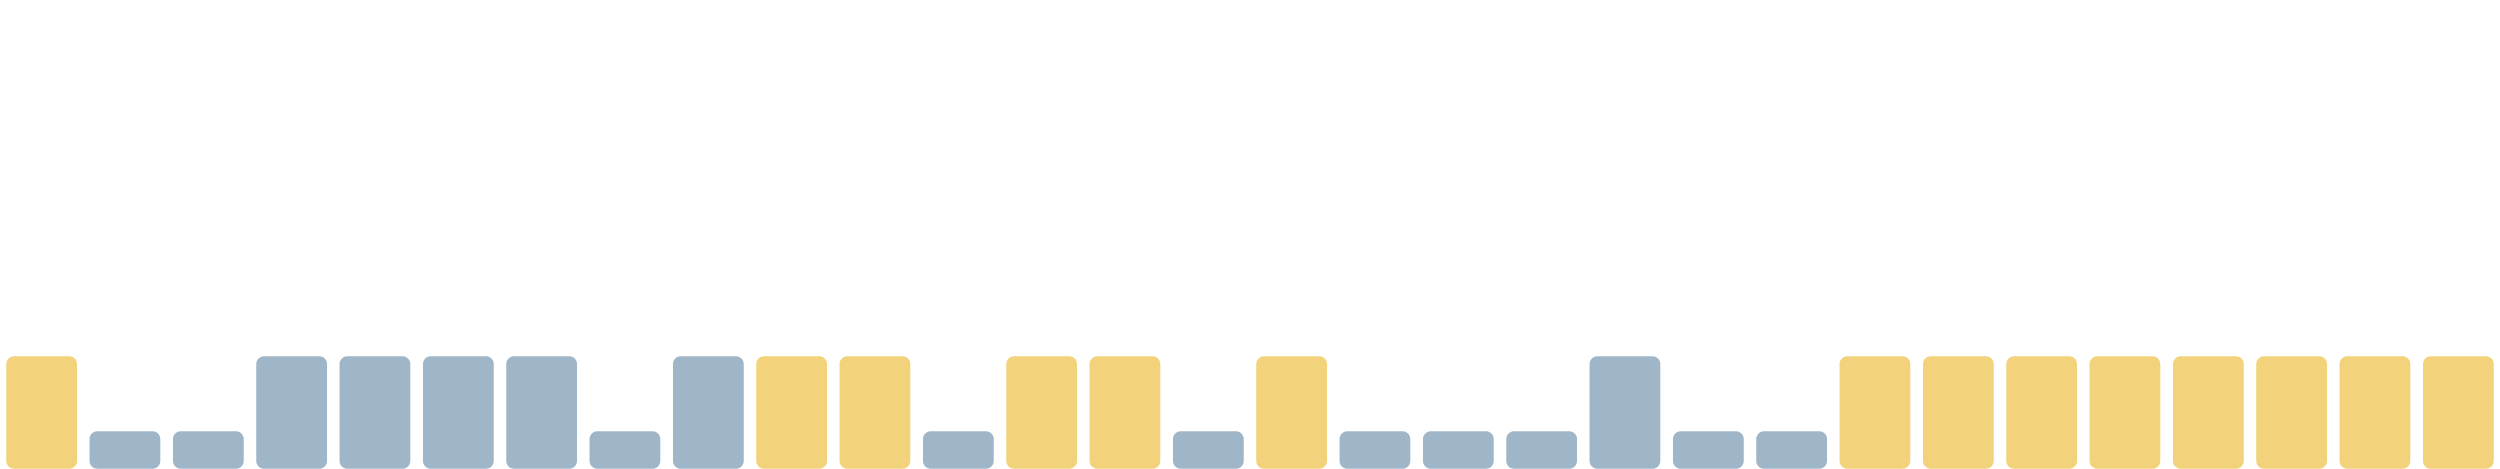
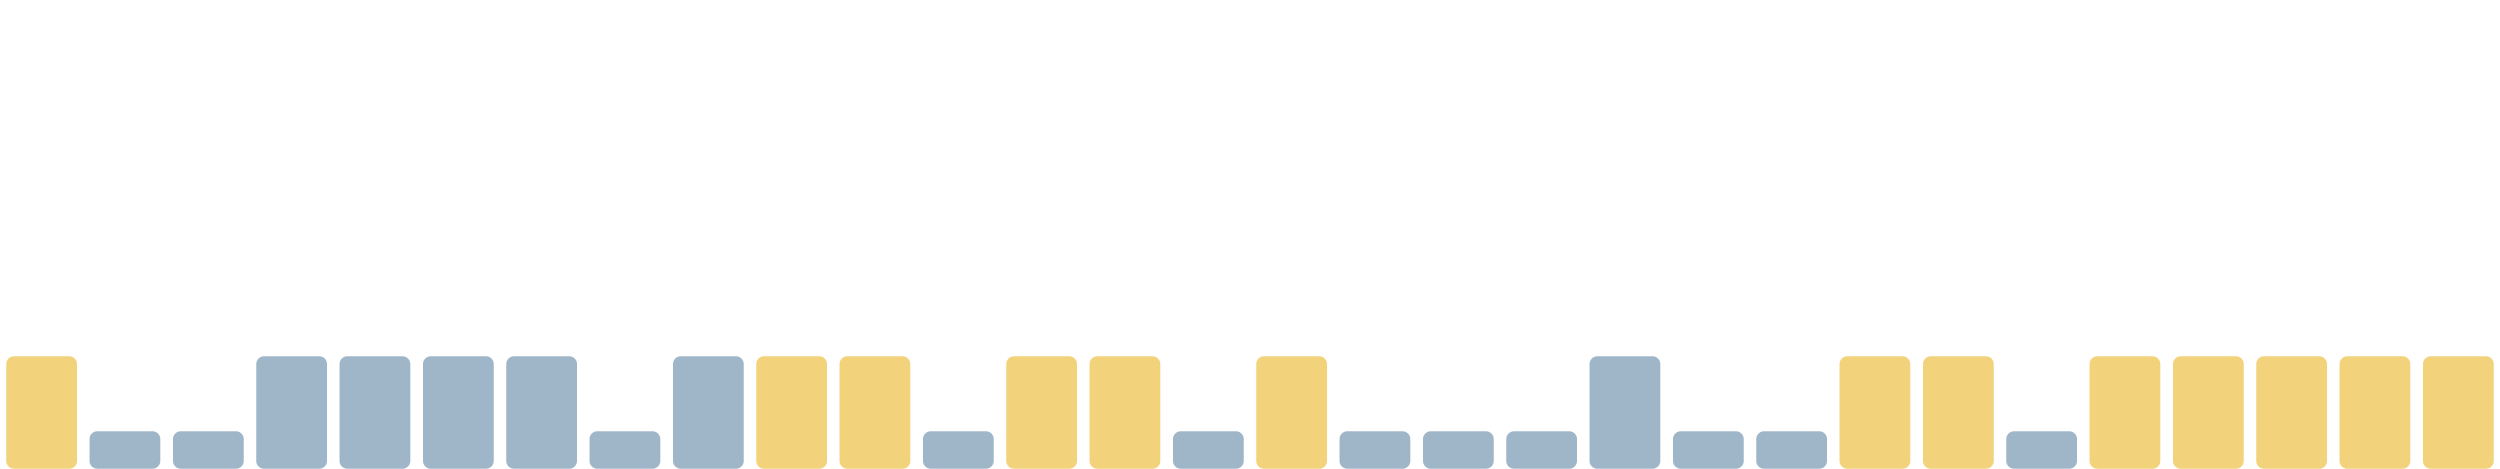
<svg xmlns="http://www.w3.org/2000/svg" viewBox="0 0 1600 300" width="1600" height="300" preserveAspectRatio="none" role="img" aria-label="Índice de huella climática de los últimos 30 días">
  <rect x="4.0" y="228" width="45.3" height="72" rx="5" fill="#f2d27a" />
  <rect x="57.3" y="276" width="45.3" height="24" rx="5" fill="#9fb6c8" />
  <rect x="110.7" y="276" width="45.3" height="24" rx="5" fill="#9fb6c8" />
  <rect x="164.0" y="228" width="45.3" height="72" rx="5" fill="#9fb6c8" />
  <rect x="217.3" y="228" width="45.3" height="72" rx="5" fill="#9fb6c8" />
  <rect x="270.7" y="228" width="45.3" height="72" rx="5" fill="#9fb6c8" />
  <rect x="324.0" y="228" width="45.3" height="72" rx="5" fill="#9fb6c8" />
  <rect x="377.3" y="276" width="45.3" height="24" rx="5" fill="#9fb6c8" />
  <rect x="430.7" y="228" width="45.3" height="72" rx="5" fill="#9fb6c8" />
  <rect x="484.0" y="228" width="45.3" height="72" rx="5" fill="#f2d27a" />
  <rect x="537.3" y="228" width="45.3" height="72" rx="5" fill="#f2d27a" />
  <rect x="590.7" y="276" width="45.3" height="24" rx="5" fill="#9fb6c8" />
  <rect x="644.0" y="228" width="45.3" height="72" rx="5" fill="#f2d27a" />
  <rect x="697.3" y="228" width="45.3" height="72" rx="5" fill="#f2d27a" />
  <rect x="750.7" y="276" width="45.3" height="24" rx="5" fill="#9fb6c8" />
  <rect x="804.0" y="228" width="45.3" height="72" rx="5" fill="#f2d27a" />
  <rect x="857.3" y="276" width="45.3" height="24" rx="5" fill="#9fb6c8" />
  <rect x="910.7" y="276" width="45.3" height="24" rx="5" fill="#9fb6c8" />
  <rect x="964.0" y="276" width="45.3" height="24" rx="5" fill="#9fb6c8" />
  <rect x="1017.3" y="228" width="45.3" height="72" rx="5" fill="#9fb6c8" />
  <rect x="1070.7" y="276" width="45.3" height="24" rx="5" fill="#9fb6c8" />
  <rect x="1124.0" y="276" width="45.3" height="24" rx="5" fill="#9fb6c8" />
  <rect x="1177.3" y="228" width="45.3" height="72" rx="5" fill="#f2d27a" />
  <rect x="1230.7" y="228" width="45.3" height="72" rx="5" fill="#f2d27a" />
-   <rect x="1284.0" y="228" width="45.3" height="72" rx="5" fill="#f2d27a" />
+   <rect x="1284.0" y="276" width="45.3" height="24" rx="5" fill="#9fb6c8" />
  <rect x="1337.3" y="228" width="45.3" height="72" rx="5" fill="#f2d27a" />
  <rect x="1390.7" y="228" width="45.3" height="72" rx="5" fill="#f2d27a" />
  <rect x="1444.0" y="228" width="45.3" height="72" rx="5" fill="#f2d27a" />
  <rect x="1497.3" y="228" width="45.3" height="72" rx="5" fill="#f2d27a" />
  <rect x="1550.7" y="228" width="45.3" height="72" rx="5" fill="#f2d27a" />
</svg>
